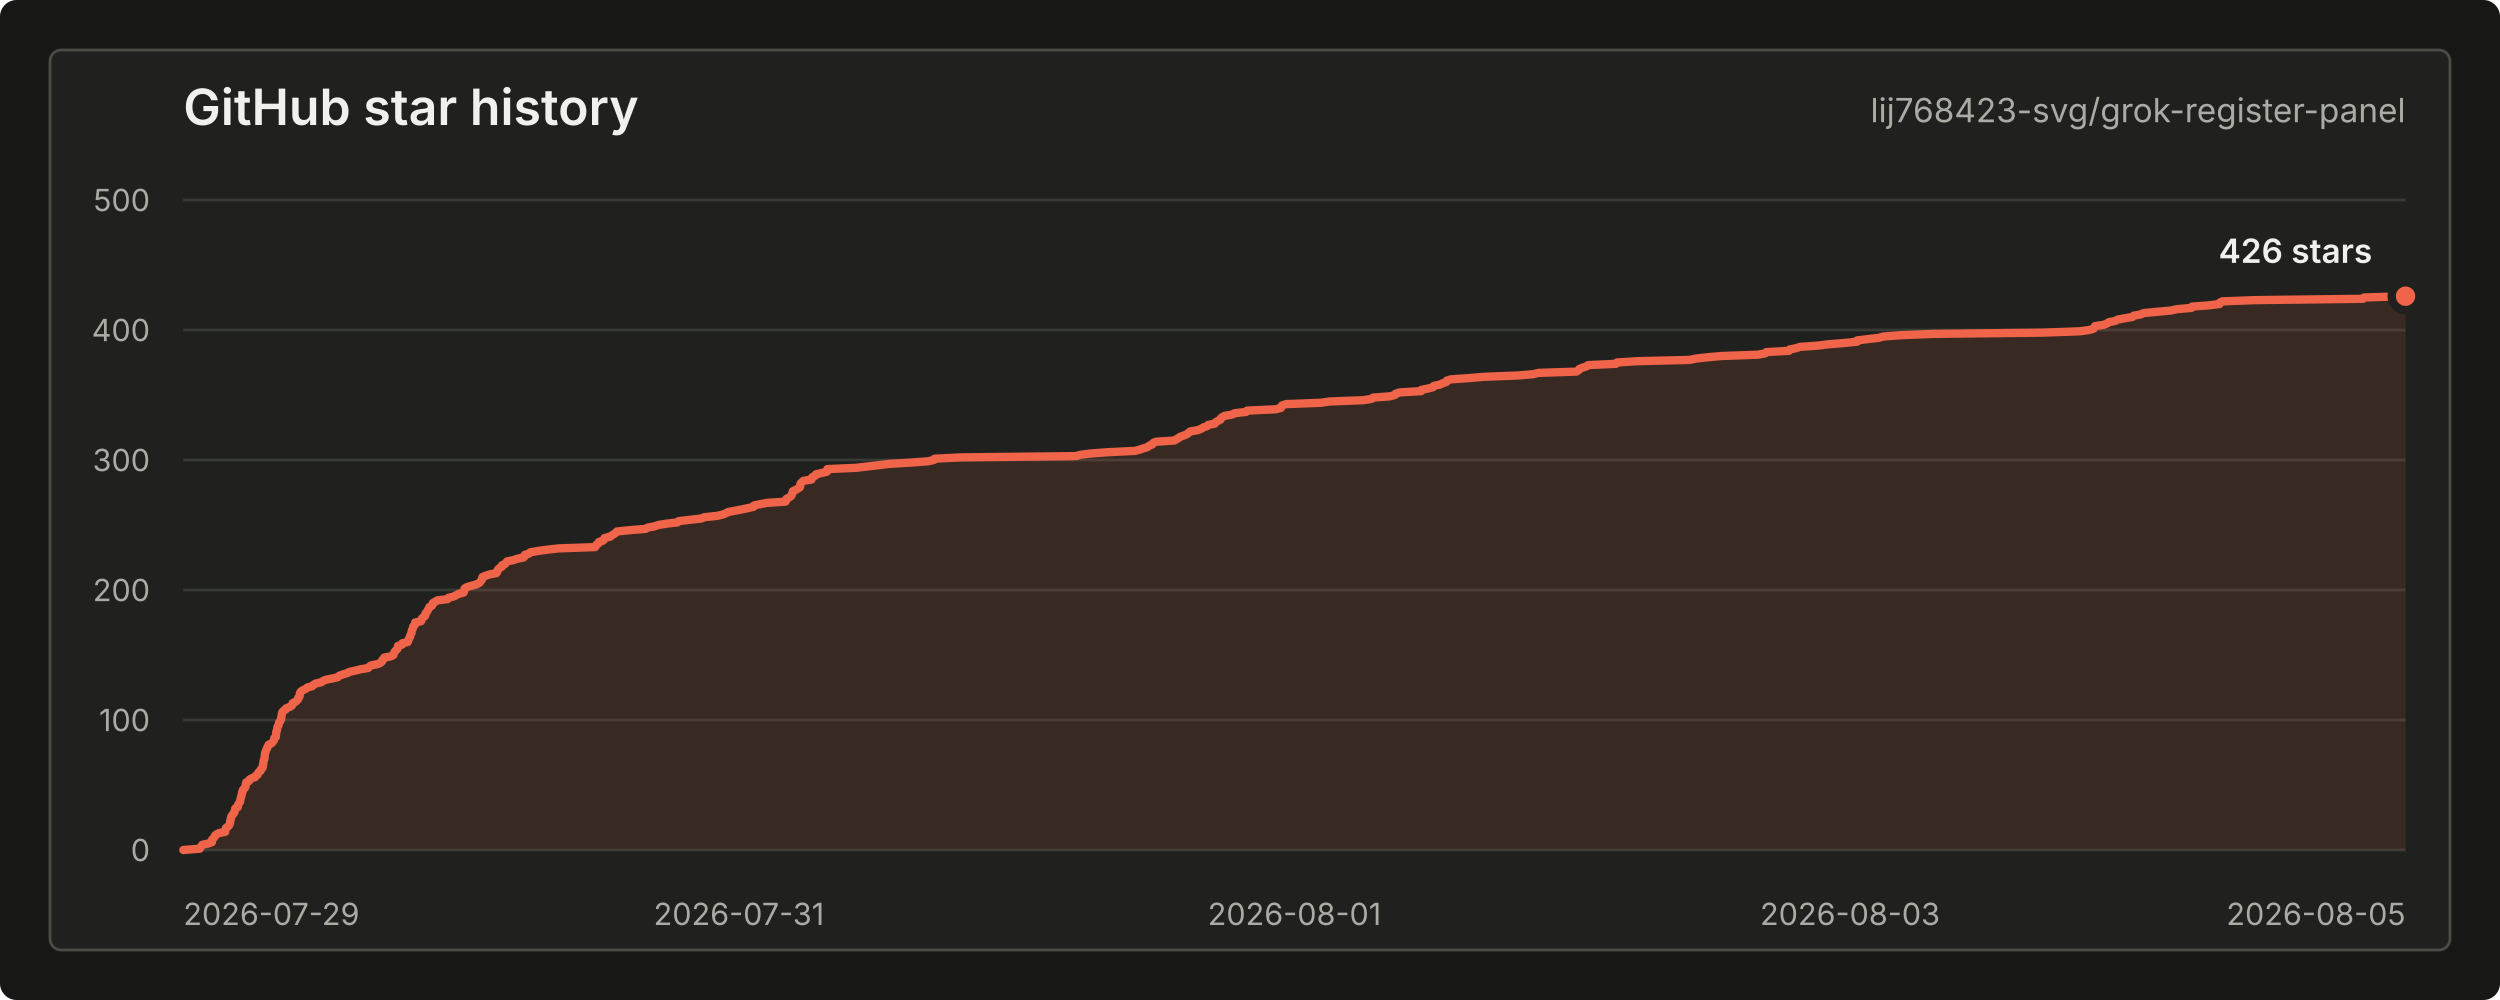
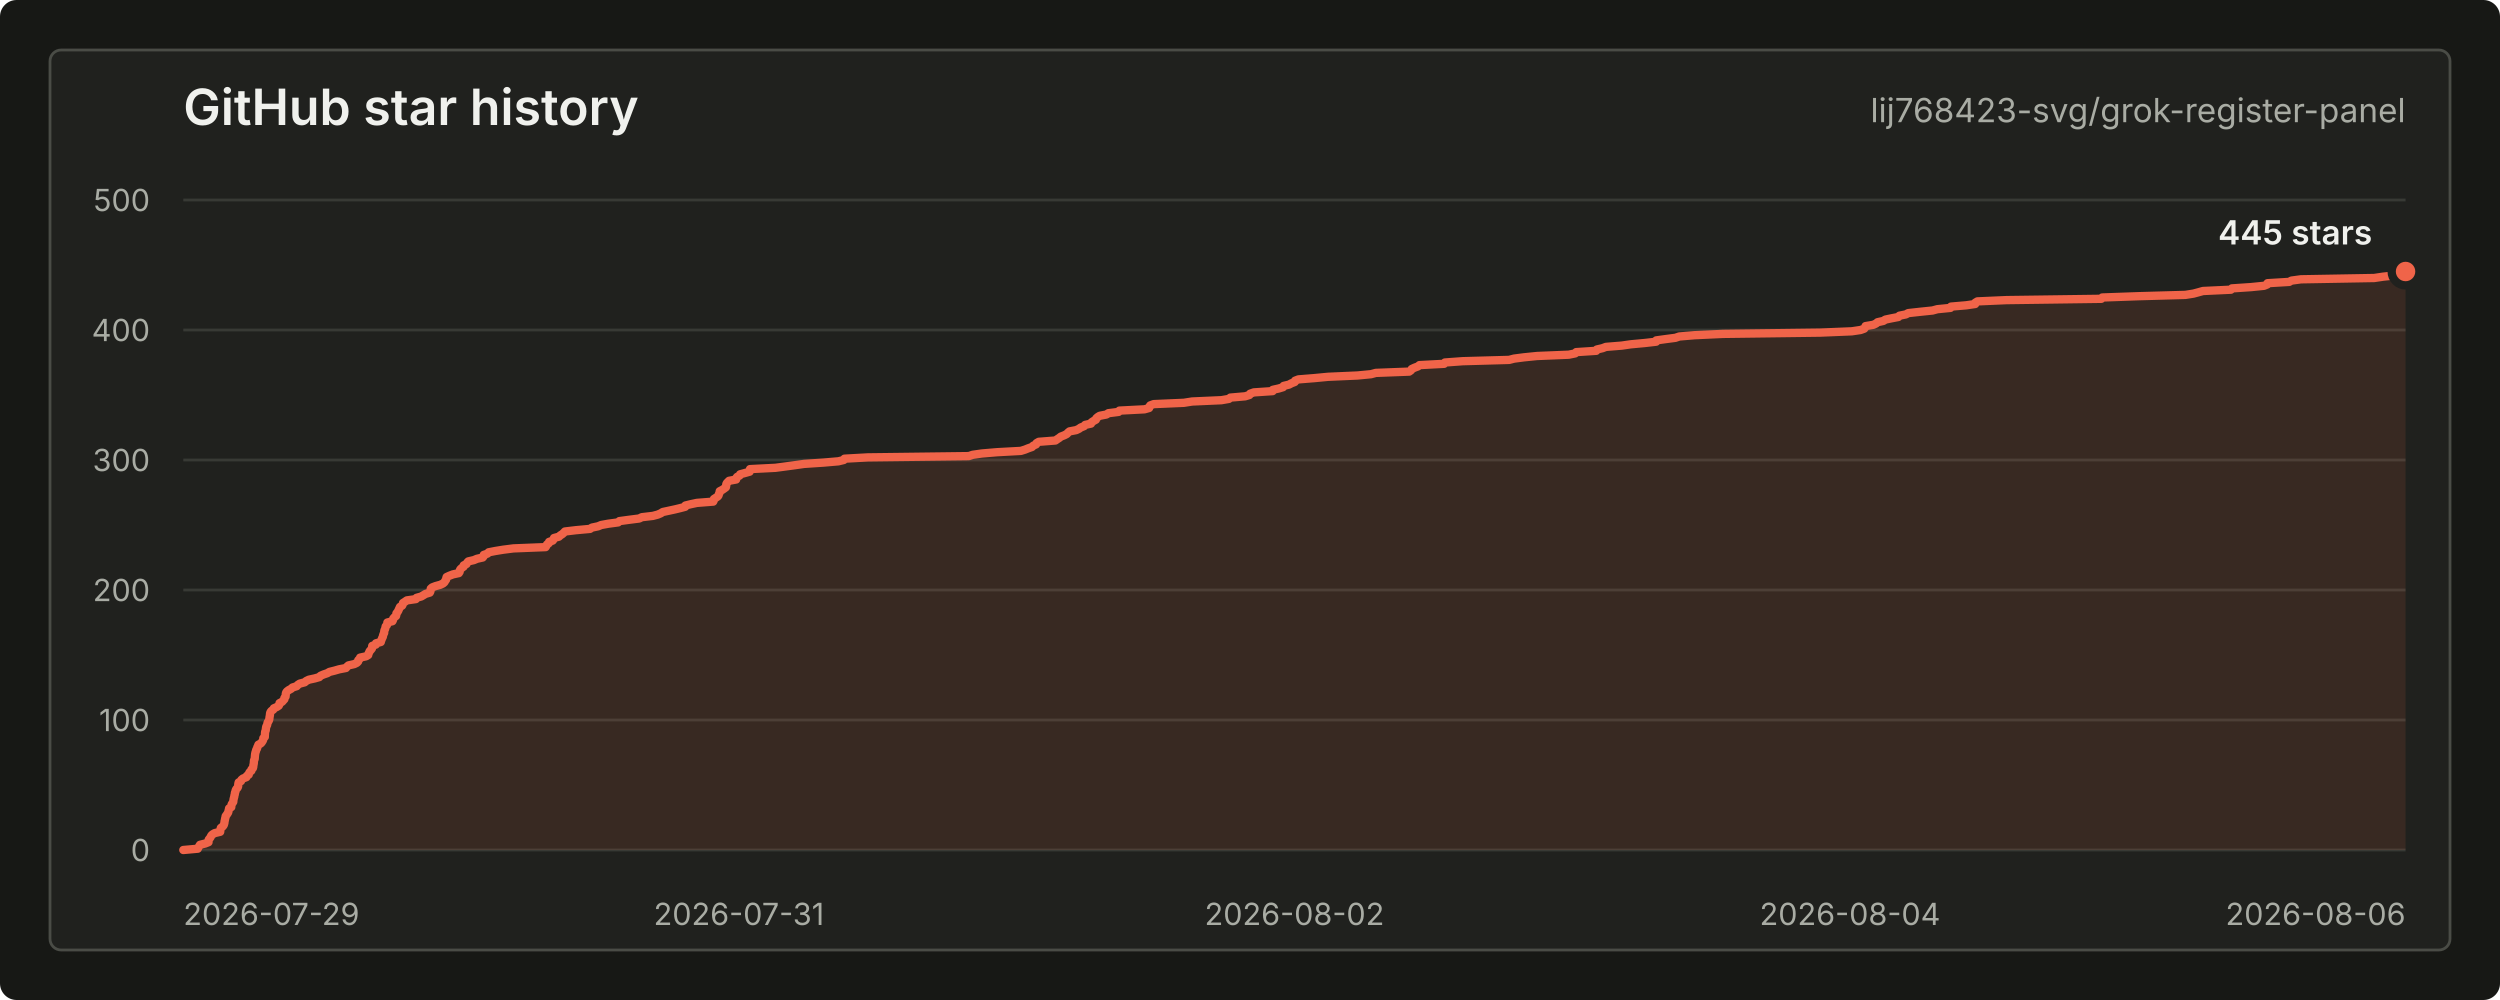
<svg xmlns="http://www.w3.org/2000/svg" width="900" height="360" viewBox="0 0 900 360" role="img" aria-labelledby="title desc">
  <style>
    text { font-family: -apple-system, BlinkMacSystemFont, "Segoe UI", sans-serif; letter-spacing: 0; }
    .title { fill: #f0f1ed; font-size: 18px; font-weight: 600; }
    .repo { fill: #a9aca4; font-size: 12px; }
    .axis { fill: #a9aca4; font-size: 11px; }
    .grid { stroke: #383a35; stroke-width: 1; }
    .line { fill: none; stroke: #f06449; stroke-width: 3; stroke-linecap: round; stroke-linejoin: round; }
    .area { fill: #f06449; fill-opacity: 0.12; }
    .dot { fill: #f06449; stroke: #20211e; stroke-width: 3; }
    .value { fill: #f0f1ed; font-size: 12px; font-weight: 600; }
    .empty { fill: #a9aca4; font-size: 13px; }
  </style>
  <rect width="900" height="360" rx="6" fill="#171815" />
  <rect x="18" y="18" width="864" height="324" rx="4" fill="#20211e" stroke="#4a4c46" />
  <text class="title" x="66" y="45">GitHub star history</text>
  <text class="repo" x="866" y="44" text-anchor="end">lij768423-svg/grok-register-panel</text>
  <line class="grid" x1="66" y1="306.00" x2="866" y2="306.00" />
  <line class="grid" x1="66" y1="259.20" x2="866" y2="259.20" />
  <line class="grid" x1="66" y1="212.40" x2="866" y2="212.40" />
  <line class="grid" x1="66" y1="165.60" x2="866" y2="165.60" />
  <line class="grid" x1="66" y1="118.80" x2="866" y2="118.80" />
  <line class="grid" x1="66" y1="72.00" x2="866" y2="72.00" />
  <text class="axis" x="54" y="310.00" text-anchor="end">0</text>
  <text class="axis" x="54" y="263.20" text-anchor="end">100</text>
  <text class="axis" x="54" y="216.40" text-anchor="end">200</text>
  <text class="axis" x="54" y="169.60" text-anchor="end">300</text>
  <text class="axis" x="54" y="122.80" text-anchor="end">400</text>
  <text class="axis" x="54" y="76.00" text-anchor="end">500</text>
  <text class="axis" x="66.00" y="333" text-anchor="start">2026-07-29</text>
  <text class="axis" x="266.00" y="333" text-anchor="middle">2026-07-31</text>
-   <text class="axis" x="466.00" y="333" text-anchor="middle">2026-08-01</text>
-   <text class="axis" x="666.00" y="333" text-anchor="middle">2026-08-03</text>
-   <text class="axis" x="866.00" y="333" text-anchor="end">2026-08-05</text>
-   <path class="area" d="M 66.00 306.00 L 71.91 305.53 L 72.17 305.06 L 72.49 304.60 L 72.82 304.13 L 74.95 303.66 L 76.29 303.19 L 76.31 302.72 L 76.38 302.26 L 76.82 301.79 L 77.19 301.32 L 77.39 300.85 L 77.93 300.38 L 78.83 299.92 L 81.08 299.45 L 81.13 298.98 L 81.21 298.51 L 81.36 298.04 L 82.05 297.58 L 82.49 297.11 L 82.68 296.64 L 82.82 296.17 L 82.85 295.70 L 83.01 295.24 L 83.08 294.77 L 83.23 294.30 L 83.31 293.83 L 83.71 293.36 L 84.05 292.90 L 84.39 292.43 L 84.46 291.96 L 84.63 291.49 L 84.71 291.02 L 85.62 290.56 L 85.64 290.09 L 85.73 289.62 L 86.07 289.15 L 86.42 288.68 L 86.48 288.22 L 86.54 287.75 L 86.68 287.28 L 86.83 286.81 L 86.91 286.34 L 87.07 285.88 L 87.09 285.41 L 87.33 284.94 L 87.42 284.47 L 87.73 284.00 L 88.23 283.54 L 88.42 283.07 L 88.45 282.60 L 88.51 282.13 L 88.64 281.66 L 89.59 281.20 L 89.76 280.73 L 90.40 280.26 L 91.78 279.79 L 91.98 279.32 L 92.76 278.86 L 92.85 278.39 L 93.18 277.92 L 93.85 277.45 L 93.90 276.98 L 94.46 276.52 L 94.61 276.05 L 94.64 275.58 L 94.76 275.11 L 94.84 274.64 L 94.86 274.18 L 94.93 273.71 L 95.19 273.24 L 95.22 272.77 L 95.28 272.30 L 95.32 271.84 L 95.39 271.37 L 95.50 270.90 L 95.70 270.43 L 95.81 269.96 L 96.15 269.50 L 96.25 269.03 L 96.52 268.56 L 96.71 268.09 L 97.72 267.62 L 98.14 267.16 L 98.48 266.69 L 98.71 266.22 L 98.73 265.75 L 99.33 265.28 L 99.34 264.82 L 99.38 264.35 L 99.41 263.88 L 99.47 263.41 L 99.70 262.94 L 99.76 262.48 L 99.83 262.01 L 99.94 261.54 L 100.25 261.07 L 100.38 260.60 L 100.46 260.14 L 100.83 259.67 L 101.08 259.20 L 101.21 258.73 L 101.26 258.26 L 101.35 257.80 L 101.43 257.33 L 101.48 256.86 L 101.64 256.39 L 102.04 255.92 L 102.79 255.46 L 103.02 254.99 L 104.23 254.52 L 105.04 254.05 L 105.31 253.58 L 105.36 253.12 L 106.41 252.65 L 106.87 252.18 L 107.34 251.71 L 107.35 251.24 L 107.82 250.78 L 107.88 250.31 L 107.91 249.84 L 108.03 249.37 L 108.41 248.90 L 109.11 248.44 L 110.09 247.97 L 110.66 247.50 L 112.36 247.03 L 112.83 246.56 L 113.63 246.10 L 115.65 245.63 L 116.27 245.16 L 117.36 244.69 L 119.80 244.22 L 121.63 243.76 L 122.10 243.29 L 123.33 242.82 L 124.91 242.35 L 125.80 241.88 L 127.90 241.42 L 129.75 240.95 L 132.52 240.48 L 132.95 240.01 L 133.57 239.54 L 135.92 239.08 L 137.01 238.61 L 137.52 238.14 L 137.57 237.67 L 138.14 237.20 L 138.32 236.74 L 140.76 236.27 L 141.64 235.80 L 141.73 235.33 L 142.01 234.86 L 142.23 234.40 L 142.73 233.93 L 143.15 233.46 L 143.21 232.99 L 143.28 232.52 L 144.75 232.06 L 144.80 231.59 L 146.79 231.12 L 146.91 230.65 L 147.14 230.18 L 147.34 229.72 L 147.63 229.25 L 147.70 228.78 L 147.89 228.31 L 148.17 227.84 L 148.18 227.38 L 148.28 226.91 L 148.55 226.44 L 148.68 225.97 L 148.78 225.50 L 149.28 225.04 L 149.43 224.57 L 149.47 224.10 L 151.55 223.63 L 151.80 223.16 L 151.87 222.70 L 152.34 222.23 L 153.01 221.76 L 153.16 221.29 L 153.18 220.82 L 153.61 220.36 L 153.93 219.89 L 154.15 219.42 L 154.40 218.95 L 154.64 218.48 L 155.52 218.02 L 155.78 217.55 L 155.86 217.08 L 156.70 216.61 L 157.44 216.14 L 161.12 215.68 L 161.42 215.21 L 163.31 214.74 L 164.22 214.27 L 165.10 213.80 L 166.84 213.34 L 167.11 212.87 L 167.15 212.40 L 167.22 211.93 L 167.81 211.46 L 169.17 211.00 L 171.09 210.53 L 172.22 210.06 L 172.83 209.59 L 173.12 209.12 L 173.50 208.66 L 173.56 208.19 L 173.72 207.72 L 174.89 207.25 L 176.28 206.78 L 178.70 206.32 L 179.04 205.85 L 179.09 205.38 L 179.35 204.91 L 179.95 204.44 L 180.68 203.98 L 180.72 203.51 L 181.84 203.04 L 182.11 202.57 L 182.59 202.10 L 184.86 201.64 L 186.10 201.17 L 188.47 200.70 L 188.90 200.23 L 188.90 199.76 L 190.43 199.30 L 190.90 198.83 L 193.62 198.36 L 196.90 197.89 L 201.08 197.42 L 214.21 196.96 L 214.53 196.49 L 214.77 196.02 L 215.53 195.55 L 215.63 195.08 L 217.11 194.62 L 217.50 194.15 L 217.64 193.68 L 219.64 193.21 L 220.22 192.74 L 221.04 192.28 L 221.63 191.81 L 222.12 191.34 L 226.58 190.87 L 232.38 190.40 L 233.15 189.94 L 235.68 189.47 L 236.96 189.00 L 239.90 188.53 L 243.88 188.06 L 244.39 187.60 L 248.32 187.13 L 252.51 186.66 L 253.58 186.19 L 258.10 185.72 L 260.07 185.26 L 261.32 184.79 L 262.15 184.32 L 264.64 183.85 L 267.11 183.38 L 269.30 182.92 L 271.30 182.45 L 271.41 181.98 L 273.60 181.51 L 276.10 181.04 L 282.78 180.58 L 283.03 180.11 L 283.07 179.64 L 283.89 179.17 L 284.69 178.70 L 285.02 178.24 L 285.13 177.77 L 285.41 177.30 L 285.44 176.83 L 286.47 176.36 L 287.24 175.90 L 287.95 175.43 L 288.07 174.96 L 288.09 174.49 L 288.26 174.02 L 288.74 173.56 L 289.27 173.09 L 292.16 172.62 L 292.16 172.15 L 292.55 171.68 L 293.55 171.22 L 293.78 170.75 L 295.76 170.28 L 297.68 169.81 L 297.76 169.34 L 297.83 168.88 L 308.24 168.41 L 312.26 167.94 L 316.21 167.47 L 319.99 167.00 L 327.84 166.54 L 334.00 166.07 L 336.19 165.60 L 336.48 165.13 L 346.02 164.66 L 387.35 164.20 L 388.92 163.73 L 392.64 163.26 L 398.92 162.79 L 408.65 162.32 L 410.33 161.86 L 411.66 161.39 L 413.18 160.92 L 413.69 160.45 L 414.87 159.98 L 415.07 159.52 L 415.98 159.05 L 422.78 158.58 L 423.54 158.11 L 424.35 157.64 L 425.01 157.18 L 426.38 156.71 L 427.43 156.24 L 427.91 155.77 L 428.57 155.30 L 431.30 154.84 L 432.42 154.37 L 433.14 153.90 L 434.48 153.43 L 434.95 152.96 L 437.33 152.50 L 437.56 152.03 L 438.38 151.56 L 439.34 151.09 L 439.49 150.62 L 440.05 150.16 L 440.89 149.69 L 443.67 149.22 L 444.44 148.75 L 448.63 148.28 L 448.95 147.82 L 459.24 147.35 L 461.11 146.88 L 461.21 146.41 L 461.57 145.94 L 463.00 145.48 L 475.34 145.01 L 478.71 144.54 L 490.70 144.07 L 493.76 143.60 L 494.33 143.14 L 500.42 142.67 L 502.15 142.20 L 502.44 141.73 L 503.96 141.26 L 511.64 140.80 L 511.73 140.33 L 514.13 139.86 L 515.89 139.39 L 516.15 138.92 L 518.34 138.46 L 519.31 137.99 L 520.69 137.52 L 520.83 137.05 L 522.21 136.58 L 528.74 136.12 L 534.31 135.65 L 546.35 135.18 L 551.90 134.71 L 553.86 134.24 L 567.50 133.78 L 568.25 133.31 L 568.55 132.84 L 569.70 132.37 L 571.13 131.90 L 571.72 131.44 L 581.81 130.97 L 582.12 130.50 L 589.42 130.03 L 608.40 129.56 L 610.42 129.10 L 614.54 128.63 L 619.84 128.16 L 632.79 127.69 L 635.41 127.22 L 635.85 126.76 L 644.02 126.29 L 644.27 125.82 L 646.59 125.35 L 648.00 124.88 L 654.47 124.42 L 658.16 123.95 L 663.91 123.48 L 668.56 123.01 L 668.58 122.54 L 672.38 122.08 L 676.44 121.61 L 678.00 121.14 L 684.29 120.67 L 695.87 120.20 L 735.71 119.74 L 748.59 119.27 L 752.16 118.80 L 753.65 118.33 L 754.03 117.86 L 754.22 117.40 L 757.38 116.93 L 758.53 116.46 L 759.15 115.99 L 761.55 115.52 L 762.30 115.06 L 764.85 114.59 L 767.64 114.12 L 768.08 113.65 L 770.73 113.18 L 771.65 112.72 L 776.47 112.25 L 781.62 111.78 L 783.58 111.31 L 788.94 110.84 L 789.16 110.38 L 795.39 109.91 L 799.06 109.44 L 799.10 108.97 L 799.98 108.50 L 811.91 108.04 L 850.67 107.57 L 851.04 107.10 L 866.00 106.63 L 866.00 306 L 66.00 306 Z" />
-   <path class="line" d="M 66.00 306.00 L 71.91 305.53 L 72.17 305.06 L 72.49 304.60 L 72.82 304.13 L 74.95 303.66 L 76.29 303.19 L 76.31 302.72 L 76.38 302.26 L 76.82 301.79 L 77.19 301.32 L 77.39 300.85 L 77.93 300.38 L 78.83 299.92 L 81.08 299.45 L 81.13 298.98 L 81.21 298.51 L 81.36 298.04 L 82.05 297.58 L 82.49 297.11 L 82.68 296.64 L 82.82 296.17 L 82.85 295.70 L 83.01 295.24 L 83.08 294.77 L 83.23 294.30 L 83.31 293.83 L 83.71 293.36 L 84.05 292.90 L 84.39 292.43 L 84.46 291.96 L 84.63 291.49 L 84.71 291.02 L 85.62 290.56 L 85.64 290.09 L 85.73 289.62 L 86.07 289.15 L 86.42 288.68 L 86.48 288.22 L 86.54 287.75 L 86.68 287.28 L 86.83 286.81 L 86.91 286.34 L 87.07 285.88 L 87.09 285.41 L 87.33 284.94 L 87.42 284.47 L 87.73 284.00 L 88.23 283.54 L 88.42 283.07 L 88.45 282.60 L 88.51 282.13 L 88.64 281.66 L 89.59 281.20 L 89.76 280.73 L 90.40 280.26 L 91.78 279.79 L 91.98 279.32 L 92.76 278.86 L 92.85 278.39 L 93.18 277.92 L 93.85 277.45 L 93.90 276.98 L 94.46 276.52 L 94.61 276.05 L 94.64 275.58 L 94.76 275.11 L 94.84 274.64 L 94.86 274.18 L 94.93 273.71 L 95.19 273.24 L 95.22 272.77 L 95.28 272.30 L 95.32 271.84 L 95.39 271.37 L 95.50 270.90 L 95.70 270.43 L 95.81 269.96 L 96.15 269.50 L 96.25 269.03 L 96.52 268.56 L 96.71 268.09 L 97.72 267.62 L 98.14 267.16 L 98.48 266.69 L 98.71 266.22 L 98.73 265.75 L 99.33 265.28 L 99.34 264.82 L 99.38 264.35 L 99.41 263.88 L 99.47 263.41 L 99.70 262.94 L 99.76 262.48 L 99.83 262.01 L 99.94 261.54 L 100.25 261.07 L 100.38 260.60 L 100.46 260.14 L 100.83 259.67 L 101.08 259.20 L 101.21 258.73 L 101.26 258.26 L 101.35 257.80 L 101.43 257.33 L 101.48 256.86 L 101.64 256.39 L 102.04 255.92 L 102.79 255.46 L 103.02 254.99 L 104.23 254.52 L 105.04 254.05 L 105.31 253.58 L 105.36 253.12 L 106.41 252.65 L 106.87 252.18 L 107.34 251.71 L 107.35 251.24 L 107.82 250.78 L 107.88 250.31 L 107.91 249.84 L 108.03 249.37 L 108.41 248.90 L 109.11 248.44 L 110.09 247.97 L 110.66 247.50 L 112.36 247.03 L 112.83 246.56 L 113.63 246.10 L 115.65 245.63 L 116.27 245.16 L 117.36 244.69 L 119.80 244.22 L 121.63 243.76 L 122.10 243.29 L 123.33 242.82 L 124.91 242.35 L 125.80 241.88 L 127.90 241.42 L 129.75 240.95 L 132.52 240.48 L 132.95 240.01 L 133.57 239.54 L 135.92 239.08 L 137.01 238.61 L 137.52 238.14 L 137.57 237.67 L 138.14 237.20 L 138.32 236.74 L 140.76 236.27 L 141.64 235.80 L 141.73 235.33 L 142.01 234.86 L 142.23 234.40 L 142.73 233.93 L 143.15 233.46 L 143.21 232.99 L 143.28 232.52 L 144.75 232.06 L 144.80 231.59 L 146.79 231.12 L 146.91 230.65 L 147.14 230.18 L 147.34 229.72 L 147.63 229.25 L 147.70 228.78 L 147.89 228.31 L 148.17 227.84 L 148.18 227.38 L 148.28 226.91 L 148.55 226.44 L 148.68 225.97 L 148.78 225.50 L 149.28 225.04 L 149.43 224.57 L 149.47 224.10 L 151.55 223.63 L 151.80 223.16 L 151.87 222.70 L 152.34 222.23 L 153.01 221.76 L 153.16 221.29 L 153.18 220.82 L 153.61 220.36 L 153.93 219.89 L 154.15 219.42 L 154.40 218.95 L 154.64 218.48 L 155.52 218.02 L 155.78 217.55 L 155.86 217.08 L 156.70 216.61 L 157.44 216.14 L 161.12 215.68 L 161.42 215.21 L 163.31 214.74 L 164.22 214.27 L 165.10 213.80 L 166.84 213.34 L 167.11 212.87 L 167.15 212.40 L 167.22 211.93 L 167.81 211.46 L 169.17 211.00 L 171.09 210.53 L 172.22 210.06 L 172.83 209.59 L 173.12 209.12 L 173.50 208.66 L 173.56 208.19 L 173.72 207.72 L 174.89 207.25 L 176.28 206.78 L 178.70 206.32 L 179.04 205.85 L 179.09 205.38 L 179.35 204.91 L 179.95 204.44 L 180.68 203.98 L 180.72 203.51 L 181.84 203.04 L 182.11 202.57 L 182.59 202.10 L 184.86 201.64 L 186.10 201.17 L 188.47 200.70 L 188.90 200.23 L 188.90 199.76 L 190.43 199.30 L 190.90 198.83 L 193.62 198.36 L 196.90 197.89 L 201.08 197.42 L 214.21 196.96 L 214.53 196.49 L 214.77 196.02 L 215.53 195.55 L 215.63 195.08 L 217.11 194.62 L 217.50 194.15 L 217.64 193.68 L 219.64 193.21 L 220.22 192.74 L 221.04 192.28 L 221.63 191.81 L 222.12 191.34 L 226.58 190.87 L 232.38 190.40 L 233.15 189.94 L 235.68 189.47 L 236.96 189.00 L 239.90 188.53 L 243.88 188.06 L 244.39 187.60 L 248.32 187.13 L 252.51 186.66 L 253.58 186.19 L 258.10 185.72 L 260.07 185.26 L 261.32 184.79 L 262.15 184.32 L 264.64 183.85 L 267.11 183.38 L 269.30 182.92 L 271.30 182.45 L 271.41 181.98 L 273.60 181.51 L 276.10 181.04 L 282.78 180.58 L 283.03 180.11 L 283.07 179.64 L 283.89 179.17 L 284.69 178.70 L 285.02 178.24 L 285.13 177.77 L 285.41 177.30 L 285.44 176.83 L 286.47 176.36 L 287.24 175.90 L 287.95 175.43 L 288.07 174.96 L 288.09 174.49 L 288.26 174.02 L 288.74 173.56 L 289.27 173.09 L 292.16 172.62 L 292.16 172.15 L 292.55 171.68 L 293.55 171.22 L 293.78 170.75 L 295.76 170.28 L 297.68 169.81 L 297.76 169.34 L 297.83 168.88 L 308.24 168.41 L 312.26 167.94 L 316.21 167.47 L 319.99 167.00 L 327.84 166.54 L 334.00 166.07 L 336.19 165.60 L 336.48 165.13 L 346.02 164.66 L 387.35 164.20 L 388.92 163.73 L 392.64 163.26 L 398.92 162.79 L 408.65 162.32 L 410.33 161.86 L 411.66 161.39 L 413.18 160.92 L 413.69 160.45 L 414.87 159.98 L 415.07 159.52 L 415.98 159.05 L 422.78 158.58 L 423.54 158.11 L 424.35 157.64 L 425.01 157.18 L 426.38 156.71 L 427.43 156.24 L 427.91 155.77 L 428.57 155.30 L 431.30 154.84 L 432.42 154.37 L 433.14 153.90 L 434.48 153.43 L 434.95 152.96 L 437.33 152.50 L 437.56 152.03 L 438.38 151.56 L 439.34 151.09 L 439.49 150.62 L 440.05 150.16 L 440.89 149.69 L 443.67 149.22 L 444.44 148.75 L 448.63 148.28 L 448.95 147.82 L 459.24 147.35 L 461.11 146.88 L 461.21 146.41 L 461.57 145.94 L 463.00 145.48 L 475.34 145.01 L 478.71 144.54 L 490.70 144.07 L 493.76 143.60 L 494.33 143.14 L 500.42 142.67 L 502.15 142.20 L 502.44 141.73 L 503.96 141.26 L 511.64 140.80 L 511.73 140.33 L 514.13 139.86 L 515.89 139.39 L 516.15 138.92 L 518.34 138.46 L 519.31 137.99 L 520.69 137.52 L 520.83 137.05 L 522.21 136.58 L 528.74 136.12 L 534.31 135.65 L 546.35 135.18 L 551.90 134.71 L 553.86 134.24 L 567.50 133.78 L 568.25 133.31 L 568.55 132.84 L 569.70 132.37 L 571.13 131.90 L 571.72 131.44 L 581.81 130.97 L 582.12 130.50 L 589.42 130.03 L 608.40 129.56 L 610.42 129.10 L 614.54 128.63 L 619.84 128.16 L 632.79 127.69 L 635.41 127.22 L 635.85 126.76 L 644.02 126.29 L 644.27 125.82 L 646.59 125.35 L 648.00 124.88 L 654.47 124.42 L 658.16 123.95 L 663.91 123.48 L 668.56 123.01 L 668.58 122.54 L 672.38 122.08 L 676.44 121.61 L 678.00 121.14 L 684.29 120.67 L 695.87 120.20 L 735.71 119.74 L 748.59 119.27 L 752.16 118.80 L 753.65 118.33 L 754.03 117.86 L 754.22 117.40 L 757.38 116.93 L 758.53 116.46 L 759.15 115.99 L 761.55 115.52 L 762.30 115.06 L 764.85 114.59 L 767.64 114.12 L 768.08 113.65 L 770.73 113.18 L 771.65 112.72 L 776.47 112.25 L 781.62 111.78 L 783.58 111.31 L 788.94 110.84 L 789.16 110.38 L 795.39 109.91 L 799.06 109.44 L 799.10 108.97 L 799.98 108.50 L 811.91 108.04 L 850.67 107.57 L 851.04 107.10 L 866.00 106.63" />
-   <circle class="dot" cx="866.00" cy="106.63" r="5" />
-   <text class="value" x="854" y="94.63" text-anchor="end">426 stars</text>
+   <text class="axis" x="466.00" y="333" text-anchor="middle">2026-08-02</text>
+   <text class="axis" x="666.00" y="333" text-anchor="middle">2026-08-04</text>
+   <text class="axis" x="866.00" y="333" text-anchor="end">2026-08-06</text>
+   <path class="area" d="M 66.00 306.00 L 71.20 305.53 L 71.43 305.06 L 71.71 304.60 L 72.00 304.13 L 73.88 303.66 L 75.06 303.19 L 75.07 302.72 L 75.14 302.26 L 75.52 301.79 L 75.84 301.32 L 76.03 300.85 L 76.50 300.38 L 77.29 299.92 L 79.27 299.45 L 79.31 298.98 L 79.38 298.51 L 79.51 298.04 L 80.13 297.58 L 80.51 297.11 L 80.68 296.64 L 80.80 296.17 L 80.83 295.70 L 80.96 295.24 L 81.03 294.77 L 81.16 294.30 L 81.23 293.83 L 81.58 293.36 L 81.88 292.90 L 82.18 292.43 L 82.25 291.96 L 82.39 291.49 L 82.46 291.02 L 83.26 290.56 L 83.29 290.09 L 83.36 289.62 L 83.66 289.15 L 83.97 288.68 L 84.02 288.22 L 84.08 287.75 L 84.20 287.28 L 84.33 286.81 L 84.40 286.34 L 84.54 285.88 L 84.56 285.41 L 84.77 284.94 L 84.85 284.47 L 85.13 284.00 L 85.56 283.54 L 85.73 283.07 L 85.76 282.60 L 85.81 282.13 L 85.92 281.66 L 86.76 281.20 L 86.91 280.73 L 87.47 280.26 L 88.69 279.79 L 88.86 279.32 L 89.55 278.86 L 89.63 278.39 L 89.91 277.92 L 90.50 277.45 L 90.55 276.98 L 91.04 276.52 L 91.17 276.05 L 91.20 275.58 L 91.31 275.11 L 91.38 274.64 L 91.40 274.18 L 91.45 273.71 L 91.69 273.24 L 91.72 272.77 L 91.76 272.30 L 91.80 271.84 L 91.86 271.37 L 91.96 270.90 L 92.13 270.43 L 92.23 269.96 L 92.53 269.50 L 92.62 269.03 L 92.86 268.56 L 93.02 268.09 L 93.91 267.62 L 94.28 267.16 L 94.58 266.69 L 94.78 266.22 L 94.80 265.75 L 95.33 265.28 L 95.34 264.82 L 95.38 264.35 L 95.40 263.88 L 95.46 263.41 L 95.66 262.94 L 95.71 262.48 L 95.77 262.01 L 95.87 261.54 L 96.14 261.07 L 96.25 260.60 L 96.33 260.14 L 96.64 259.67 L 96.87 259.20 L 96.98 258.73 L 97.02 258.26 L 97.11 257.80 L 97.18 257.33 L 97.22 256.86 L 97.36 256.39 L 97.71 255.92 L 98.37 255.46 L 98.58 254.99 L 99.64 254.52 L 100.35 254.05 L 100.59 253.58 L 100.63 253.12 L 101.56 252.65 L 101.96 252.18 L 102.38 251.71 L 102.39 251.24 L 102.80 250.78 L 102.85 250.31 L 102.88 249.84 L 102.98 249.37 L 103.32 248.90 L 103.93 248.44 L 104.80 247.97 L 105.30 247.50 L 106.80 247.03 L 107.21 246.56 L 107.92 246.10 L 109.69 245.63 L 110.23 245.16 L 111.19 244.69 L 113.34 244.22 L 114.95 243.76 L 115.37 243.29 L 116.45 242.82 L 117.83 242.35 L 118.62 241.88 L 120.47 241.42 L 122.10 240.95 L 124.54 240.48 L 124.92 240.01 L 125.46 239.54 L 127.52 239.08 L 128.49 238.61 L 128.93 238.14 L 128.98 237.67 L 129.48 237.20 L 129.64 236.74 L 131.79 236.27 L 132.56 235.80 L 132.64 235.33 L 132.89 234.86 L 133.08 234.40 L 133.52 233.93 L 133.89 233.46 L 133.94 232.99 L 134.00 232.52 L 135.30 232.06 L 135.34 231.59 L 137.09 231.12 L 137.19 230.65 L 137.40 230.18 L 137.57 229.72 L 137.83 229.25 L 137.90 228.78 L 138.06 228.31 L 138.30 227.84 L 138.31 227.38 L 138.40 226.91 L 138.64 226.44 L 138.75 225.97 L 138.84 225.50 L 139.29 225.04 L 139.42 224.57 L 139.45 224.10 L 141.28 223.63 L 141.50 223.16 L 141.56 222.70 L 141.97 222.23 L 142.57 221.76 L 142.69 221.29 L 142.71 220.82 L 143.09 220.36 L 143.37 219.89 L 143.57 219.42 L 143.79 218.95 L 144.00 218.48 L 144.77 218.02 L 145.00 217.55 L 145.07 217.08 L 145.81 216.61 L 146.47 216.14 L 149.70 215.68 L 149.97 215.21 L 151.63 214.74 L 152.43 214.27 L 153.21 213.80 L 154.73 213.34 L 154.97 212.87 L 155.01 212.40 L 155.07 211.93 L 155.59 211.46 L 156.79 211.00 L 158.48 210.53 L 159.47 210.06 L 160.01 209.59 L 160.26 209.12 L 160.60 208.66 L 160.65 208.19 L 160.79 207.72 L 161.82 207.25 L 163.04 206.78 L 165.17 206.32 L 165.47 205.85 L 165.52 205.38 L 165.74 204.91 L 166.27 204.44 L 166.91 203.98 L 166.95 203.51 L 167.94 203.04 L 168.17 202.57 L 168.60 202.10 L 170.59 201.64 L 171.69 201.17 L 173.77 200.70 L 174.14 200.23 L 174.15 199.76 L 175.49 199.30 L 175.91 198.83 L 178.30 198.36 L 181.19 197.89 L 184.86 197.42 L 196.42 196.96 L 196.70 196.49 L 196.91 196.02 L 197.58 195.55 L 197.67 195.08 L 198.97 194.62 L 199.32 194.15 L 199.44 193.68 L 201.20 193.21 L 201.70 192.74 L 202.42 192.28 L 202.95 191.81 L 203.38 191.34 L 207.30 190.87 L 212.40 190.40 L 213.08 189.94 L 215.31 189.47 L 216.44 189.00 L 219.03 188.53 L 222.53 188.06 L 222.98 187.60 L 226.43 187.13 L 230.12 186.66 L 231.06 186.19 L 235.04 185.72 L 236.78 185.26 L 237.88 184.79 L 238.61 184.32 L 240.80 183.85 L 242.97 183.38 L 244.89 182.92 L 246.66 182.45 L 246.75 181.98 L 248.68 181.51 L 250.88 181.04 L 256.76 180.58 L 256.98 180.11 L 257.01 179.64 L 257.73 179.17 L 258.44 178.70 L 258.73 178.24 L 258.82 177.77 L 259.08 177.30 L 259.10 176.83 L 260.01 176.36 L 260.68 175.90 L 261.31 175.43 L 261.42 174.96 L 261.43 174.49 L 261.58 174.02 L 262.00 173.56 L 262.47 173.09 L 265.01 172.62 L 265.01 172.15 L 265.36 171.68 L 266.24 171.22 L 266.44 170.75 L 268.18 170.28 L 269.87 169.81 L 269.94 169.34 L 270.00 168.88 L 279.16 168.41 L 282.70 167.94 L 286.18 167.47 L 289.50 167.00 L 296.41 166.54 L 301.83 166.07 L 303.76 165.60 L 304.01 165.13 L 312.41 164.66 L 348.77 164.20 L 350.16 163.73 L 353.43 163.26 L 358.96 162.79 L 367.52 162.32 L 369.00 161.86 L 370.16 161.39 L 371.51 160.92 L 371.95 160.45 L 372.99 159.98 L 373.16 159.52 L 373.97 159.05 L 379.95 158.58 L 380.62 158.11 L 381.34 157.64 L 381.91 157.18 L 383.12 156.71 L 384.04 156.24 L 384.47 155.77 L 385.04 155.30 L 387.45 154.84 L 388.43 154.37 L 389.07 153.90 L 390.25 153.43 L 390.66 152.96 L 392.76 152.50 L 392.96 152.03 L 393.67 151.56 L 394.52 151.09 L 394.65 150.62 L 395.15 150.16 L 395.89 149.69 L 398.33 149.22 L 399.01 148.75 L 402.70 148.28 L 402.98 147.82 L 412.03 147.35 L 413.68 146.88 L 413.77 146.41 L 414.09 145.94 L 415.35 145.48 L 426.20 145.01 L 429.17 144.54 L 439.71 144.07 L 442.41 143.60 L 442.92 143.14 L 448.27 142.67 L 449.79 142.20 L 450.05 141.73 L 451.39 141.26 L 458.15 140.80 L 458.22 140.33 L 460.34 139.86 L 461.89 139.39 L 462.11 138.92 L 464.04 138.46 L 464.90 137.99 L 466.11 137.52 L 466.23 137.05 L 467.45 136.58 L 473.19 136.12 L 478.09 135.65 L 488.69 135.18 L 493.57 134.71 L 495.30 134.24 L 507.30 133.78 L 507.96 133.31 L 508.22 132.84 L 509.23 132.37 L 510.49 131.90 L 511.01 131.44 L 519.89 130.97 L 520.17 130.50 L 526.59 130.03 L 543.29 129.56 L 545.07 129.10 L 548.69 128.63 L 553.35 128.16 L 564.75 127.69 L 567.06 127.22 L 567.44 126.76 L 574.64 126.29 L 574.86 125.82 L 576.89 125.35 L 578.14 124.88 L 583.83 124.42 L 587.08 123.95 L 592.14 123.48 L 596.22 123.01 L 596.25 122.54 L 599.59 122.08 L 603.16 121.61 L 604.54 121.14 L 610.07 120.67 L 620.26 120.20 L 655.31 119.74 L 666.65 119.27 L 669.79 118.80 L 671.10 118.33 L 671.44 117.86 L 671.60 117.40 L 674.39 116.93 L 675.39 116.46 L 675.94 115.99 L 678.05 115.52 L 678.71 115.06 L 680.96 114.59 L 683.41 114.12 L 683.80 113.65 L 686.13 113.18 L 686.94 112.72 L 691.18 112.25 L 695.72 111.78 L 697.44 111.31 L 702.16 110.84 L 702.36 110.38 L 707.83 109.91 L 711.06 109.44 L 711.10 108.97 L 711.87 108.50 L 722.37 108.04 L 756.48 107.57 L 756.80 107.10 L 769.97 106.63 L 786.73 106.16 L 789.65 105.70 L 791.40 105.23 L 793.08 104.76 L 803.13 104.29 L 803.49 103.82 L 810.36 103.36 L 815.03 102.89 L 816.19 102.42 L 816.32 101.95 L 824.11 101.48 L 824.90 101.02 L 828.37 100.55 L 854.73 100.08 L 857.85 99.61 L 862.23 99.14 L 864.98 98.68 L 865.76 98.21 L 866.00 97.74 L 866.00 306 L 66.00 306 Z" />
+   <path class="line" d="M 66.00 306.00 L 71.20 305.53 L 71.43 305.06 L 71.71 304.60 L 72.00 304.13 L 73.88 303.66 L 75.06 303.19 L 75.07 302.72 L 75.14 302.26 L 75.52 301.79 L 75.84 301.32 L 76.03 300.85 L 76.50 300.38 L 77.29 299.92 L 79.27 299.45 L 79.31 298.98 L 79.38 298.51 L 79.51 298.04 L 80.13 297.58 L 80.51 297.11 L 80.68 296.64 L 80.80 296.17 L 80.83 295.70 L 80.96 295.24 L 81.03 294.77 L 81.16 294.30 L 81.23 293.83 L 81.58 293.36 L 81.88 292.90 L 82.18 292.43 L 82.25 291.96 L 82.39 291.49 L 82.46 291.02 L 83.26 290.56 L 83.29 290.09 L 83.36 289.62 L 83.66 289.15 L 83.97 288.68 L 84.02 288.22 L 84.08 287.75 L 84.20 287.28 L 84.33 286.81 L 84.40 286.34 L 84.54 285.88 L 84.56 285.41 L 84.77 284.94 L 84.85 284.47 L 85.13 284.00 L 85.56 283.54 L 85.73 283.07 L 85.76 282.60 L 85.81 282.13 L 85.92 281.66 L 86.76 281.20 L 86.91 280.73 L 87.47 280.26 L 88.69 279.79 L 88.86 279.32 L 89.55 278.86 L 89.63 278.39 L 89.91 277.92 L 90.50 277.45 L 90.55 276.98 L 91.04 276.52 L 91.17 276.05 L 91.20 275.58 L 91.31 275.11 L 91.38 274.64 L 91.40 274.18 L 91.45 273.71 L 91.69 273.24 L 91.72 272.77 L 91.76 272.30 L 91.80 271.84 L 91.86 271.37 L 91.96 270.90 L 92.13 270.43 L 92.23 269.96 L 92.53 269.50 L 92.62 269.03 L 92.86 268.56 L 93.02 268.09 L 93.91 267.62 L 94.28 267.16 L 94.58 266.69 L 94.78 266.22 L 94.80 265.75 L 95.33 265.28 L 95.34 264.82 L 95.38 264.35 L 95.40 263.88 L 95.46 263.41 L 95.66 262.94 L 95.71 262.48 L 95.77 262.01 L 95.87 261.54 L 96.14 261.07 L 96.25 260.60 L 96.33 260.14 L 96.64 259.67 L 96.87 259.20 L 96.98 258.73 L 97.02 258.26 L 97.11 257.80 L 97.18 257.33 L 97.22 256.86 L 97.36 256.39 L 97.71 255.92 L 98.37 255.46 L 98.58 254.99 L 99.64 254.52 L 100.35 254.05 L 100.59 253.58 L 100.63 253.12 L 101.56 252.65 L 101.96 252.18 L 102.38 251.71 L 102.39 251.24 L 102.80 250.78 L 102.85 250.31 L 102.88 249.84 L 102.98 249.37 L 103.32 248.90 L 103.93 248.44 L 104.80 247.97 L 105.30 247.50 L 106.80 247.03 L 107.21 246.56 L 107.92 246.10 L 109.69 245.63 L 110.23 245.16 L 111.19 244.69 L 113.34 244.22 L 114.95 243.76 L 115.37 243.29 L 116.45 242.82 L 117.83 242.35 L 118.62 241.88 L 120.47 241.42 L 122.10 240.95 L 124.54 240.48 L 124.92 240.01 L 125.46 239.54 L 127.52 239.08 L 128.49 238.61 L 128.93 238.14 L 128.98 237.67 L 129.48 237.20 L 129.64 236.74 L 131.79 236.27 L 132.56 235.80 L 132.64 235.33 L 132.89 234.86 L 133.08 234.40 L 133.52 233.93 L 133.89 233.46 L 133.94 232.99 L 134.00 232.52 L 135.30 232.06 L 135.34 231.59 L 137.09 231.12 L 137.19 230.65 L 137.40 230.18 L 137.57 229.72 L 137.83 229.25 L 137.90 228.78 L 138.06 228.31 L 138.30 227.84 L 138.31 227.38 L 138.40 226.91 L 138.64 226.44 L 138.75 225.97 L 138.84 225.50 L 139.29 225.04 L 139.42 224.57 L 139.45 224.10 L 141.28 223.63 L 141.50 223.16 L 141.56 222.70 L 141.97 222.23 L 142.57 221.76 L 142.69 221.29 L 142.71 220.82 L 143.09 220.36 L 143.37 219.89 L 143.57 219.42 L 143.79 218.95 L 144.00 218.48 L 144.77 218.02 L 145.00 217.55 L 145.07 217.08 L 145.81 216.61 L 146.47 216.14 L 149.70 215.68 L 149.97 215.21 L 151.63 214.74 L 152.43 214.27 L 153.21 213.80 L 154.73 213.34 L 154.97 212.87 L 155.01 212.40 L 155.07 211.93 L 155.59 211.46 L 156.79 211.00 L 158.48 210.53 L 159.47 210.06 L 160.01 209.59 L 160.26 209.12 L 160.60 208.66 L 160.65 208.19 L 160.79 207.72 L 161.82 207.25 L 163.04 206.78 L 165.17 206.32 L 165.47 205.85 L 165.52 205.38 L 165.74 204.91 L 166.27 204.44 L 166.91 203.98 L 166.95 203.51 L 167.94 203.04 L 168.17 202.57 L 168.60 202.10 L 170.59 201.64 L 171.69 201.17 L 173.77 200.70 L 174.14 200.23 L 174.15 199.76 L 175.49 199.30 L 175.91 198.83 L 178.30 198.36 L 181.19 197.89 L 184.86 197.42 L 196.42 196.96 L 196.70 196.49 L 196.91 196.02 L 197.58 195.55 L 197.67 195.08 L 198.97 194.62 L 199.32 194.15 L 199.44 193.68 L 201.20 193.21 L 201.70 192.74 L 202.42 192.28 L 202.95 191.81 L 203.38 191.34 L 207.30 190.87 L 212.40 190.40 L 213.08 189.94 L 215.31 189.47 L 216.44 189.00 L 219.03 188.53 L 222.53 188.06 L 222.98 187.60 L 226.43 187.13 L 230.12 186.66 L 231.06 186.19 L 235.04 185.72 L 236.78 185.26 L 237.88 184.79 L 238.61 184.32 L 240.80 183.85 L 242.97 183.38 L 244.89 182.92 L 246.66 182.45 L 246.75 181.98 L 248.68 181.51 L 250.88 181.04 L 256.76 180.58 L 256.98 180.11 L 257.01 179.64 L 257.73 179.17 L 258.44 178.70 L 258.73 178.24 L 258.82 177.77 L 259.08 177.30 L 259.10 176.83 L 260.01 176.36 L 260.68 175.90 L 261.31 175.43 L 261.42 174.96 L 261.43 174.49 L 261.58 174.02 L 262.00 173.56 L 262.47 173.09 L 265.01 172.62 L 265.01 172.15 L 265.36 171.68 L 266.24 171.22 L 266.44 170.75 L 268.18 170.28 L 269.87 169.81 L 269.94 169.34 L 270.00 168.88 L 279.16 168.41 L 282.70 167.94 L 286.18 167.47 L 289.50 167.00 L 296.41 166.54 L 301.83 166.07 L 303.76 165.60 L 304.01 165.13 L 312.41 164.66 L 348.77 164.20 L 350.16 163.73 L 353.43 163.26 L 358.96 162.79 L 367.52 162.32 L 369.00 161.86 L 370.16 161.39 L 371.51 160.92 L 371.95 160.45 L 372.99 159.98 L 373.16 159.52 L 373.97 159.05 L 379.95 158.58 L 380.62 158.11 L 381.34 157.64 L 381.91 157.18 L 383.12 156.71 L 384.04 156.24 L 384.47 155.77 L 385.04 155.30 L 387.45 154.84 L 388.43 154.37 L 389.07 153.90 L 390.25 153.43 L 390.66 152.96 L 392.76 152.50 L 392.96 152.03 L 393.67 151.56 L 394.52 151.09 L 394.65 150.62 L 395.15 150.16 L 395.89 149.69 L 398.33 149.22 L 399.01 148.75 L 402.70 148.28 L 402.98 147.82 L 412.03 147.35 L 413.68 146.88 L 413.77 146.41 L 414.09 145.94 L 415.35 145.48 L 426.20 145.01 L 429.17 144.54 L 439.71 144.07 L 442.41 143.60 L 442.92 143.14 L 448.27 142.67 L 449.79 142.20 L 450.05 141.73 L 451.39 141.26 L 458.15 140.80 L 458.22 140.33 L 460.34 139.86 L 461.89 139.39 L 462.11 138.92 L 464.04 138.46 L 464.90 137.99 L 466.11 137.52 L 466.23 137.05 L 467.45 136.58 L 473.19 136.12 L 478.09 135.65 L 488.69 135.18 L 493.57 134.71 L 495.30 134.24 L 507.30 133.78 L 507.96 133.31 L 508.22 132.84 L 509.23 132.37 L 510.49 131.90 L 511.01 131.44 L 519.89 130.97 L 520.17 130.50 L 526.59 130.03 L 543.29 129.56 L 545.07 129.10 L 548.69 128.63 L 553.35 128.16 L 564.75 127.69 L 567.06 127.22 L 567.44 126.76 L 574.64 126.29 L 574.86 125.82 L 576.89 125.35 L 578.14 124.88 L 583.83 124.42 L 587.08 123.95 L 592.14 123.48 L 596.22 123.01 L 596.25 122.54 L 599.59 122.08 L 603.16 121.61 L 604.54 121.14 L 610.07 120.67 L 620.26 120.20 L 655.31 119.74 L 666.65 119.27 L 669.79 118.80 L 671.10 118.33 L 671.44 117.86 L 671.60 117.40 L 674.39 116.93 L 675.39 116.46 L 675.94 115.99 L 678.05 115.52 L 678.71 115.06 L 680.96 114.59 L 683.41 114.12 L 683.80 113.65 L 686.13 113.18 L 686.94 112.72 L 691.18 112.25 L 695.72 111.78 L 697.44 111.31 L 702.16 110.84 L 702.36 110.38 L 707.83 109.91 L 711.06 109.44 L 711.10 108.97 L 711.87 108.50 L 722.37 108.04 L 756.48 107.57 L 756.80 107.10 L 769.97 106.63 L 786.73 106.16 L 789.65 105.70 L 791.40 105.23 L 793.08 104.76 L 803.13 104.29 L 803.49 103.82 L 810.36 103.36 L 815.03 102.89 L 816.19 102.42 L 816.32 101.95 L 824.11 101.48 L 824.90 101.02 L 828.37 100.55 L 854.73 100.08 L 857.85 99.61 L 862.23 99.14 L 864.98 98.68 L 865.76 98.21 L 866.00 97.74" />
+   <circle class="dot" cx="866.00" cy="97.74" r="5" />
+   <text class="value" x="854" y="88.00" text-anchor="end">445 stars</text>
</svg>
